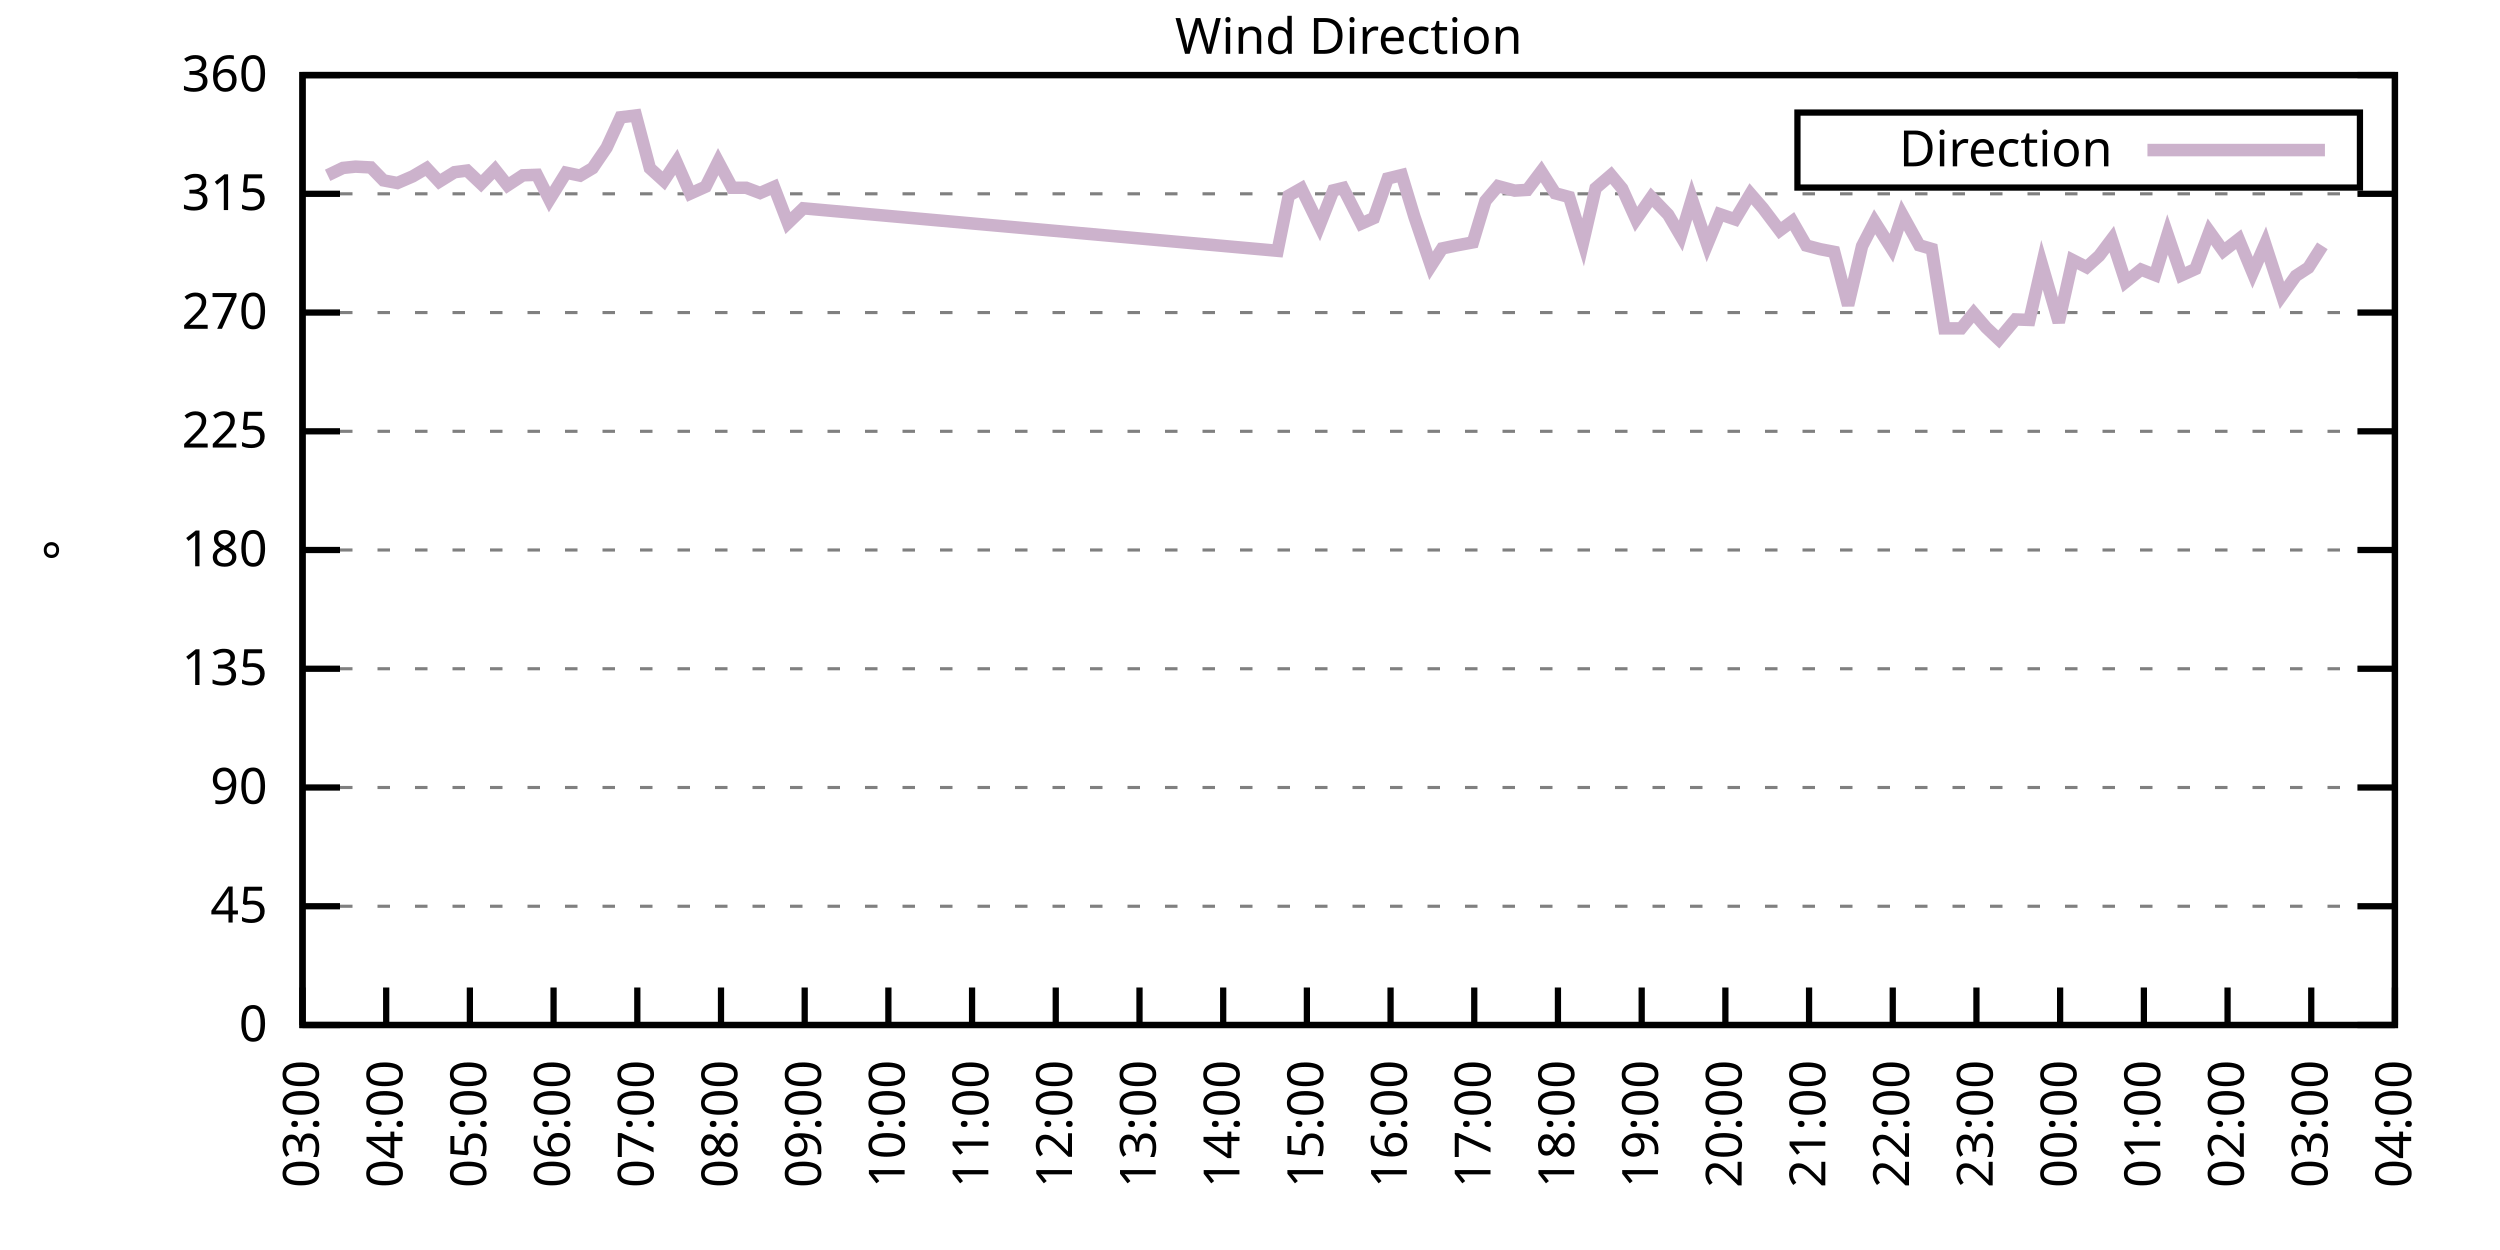
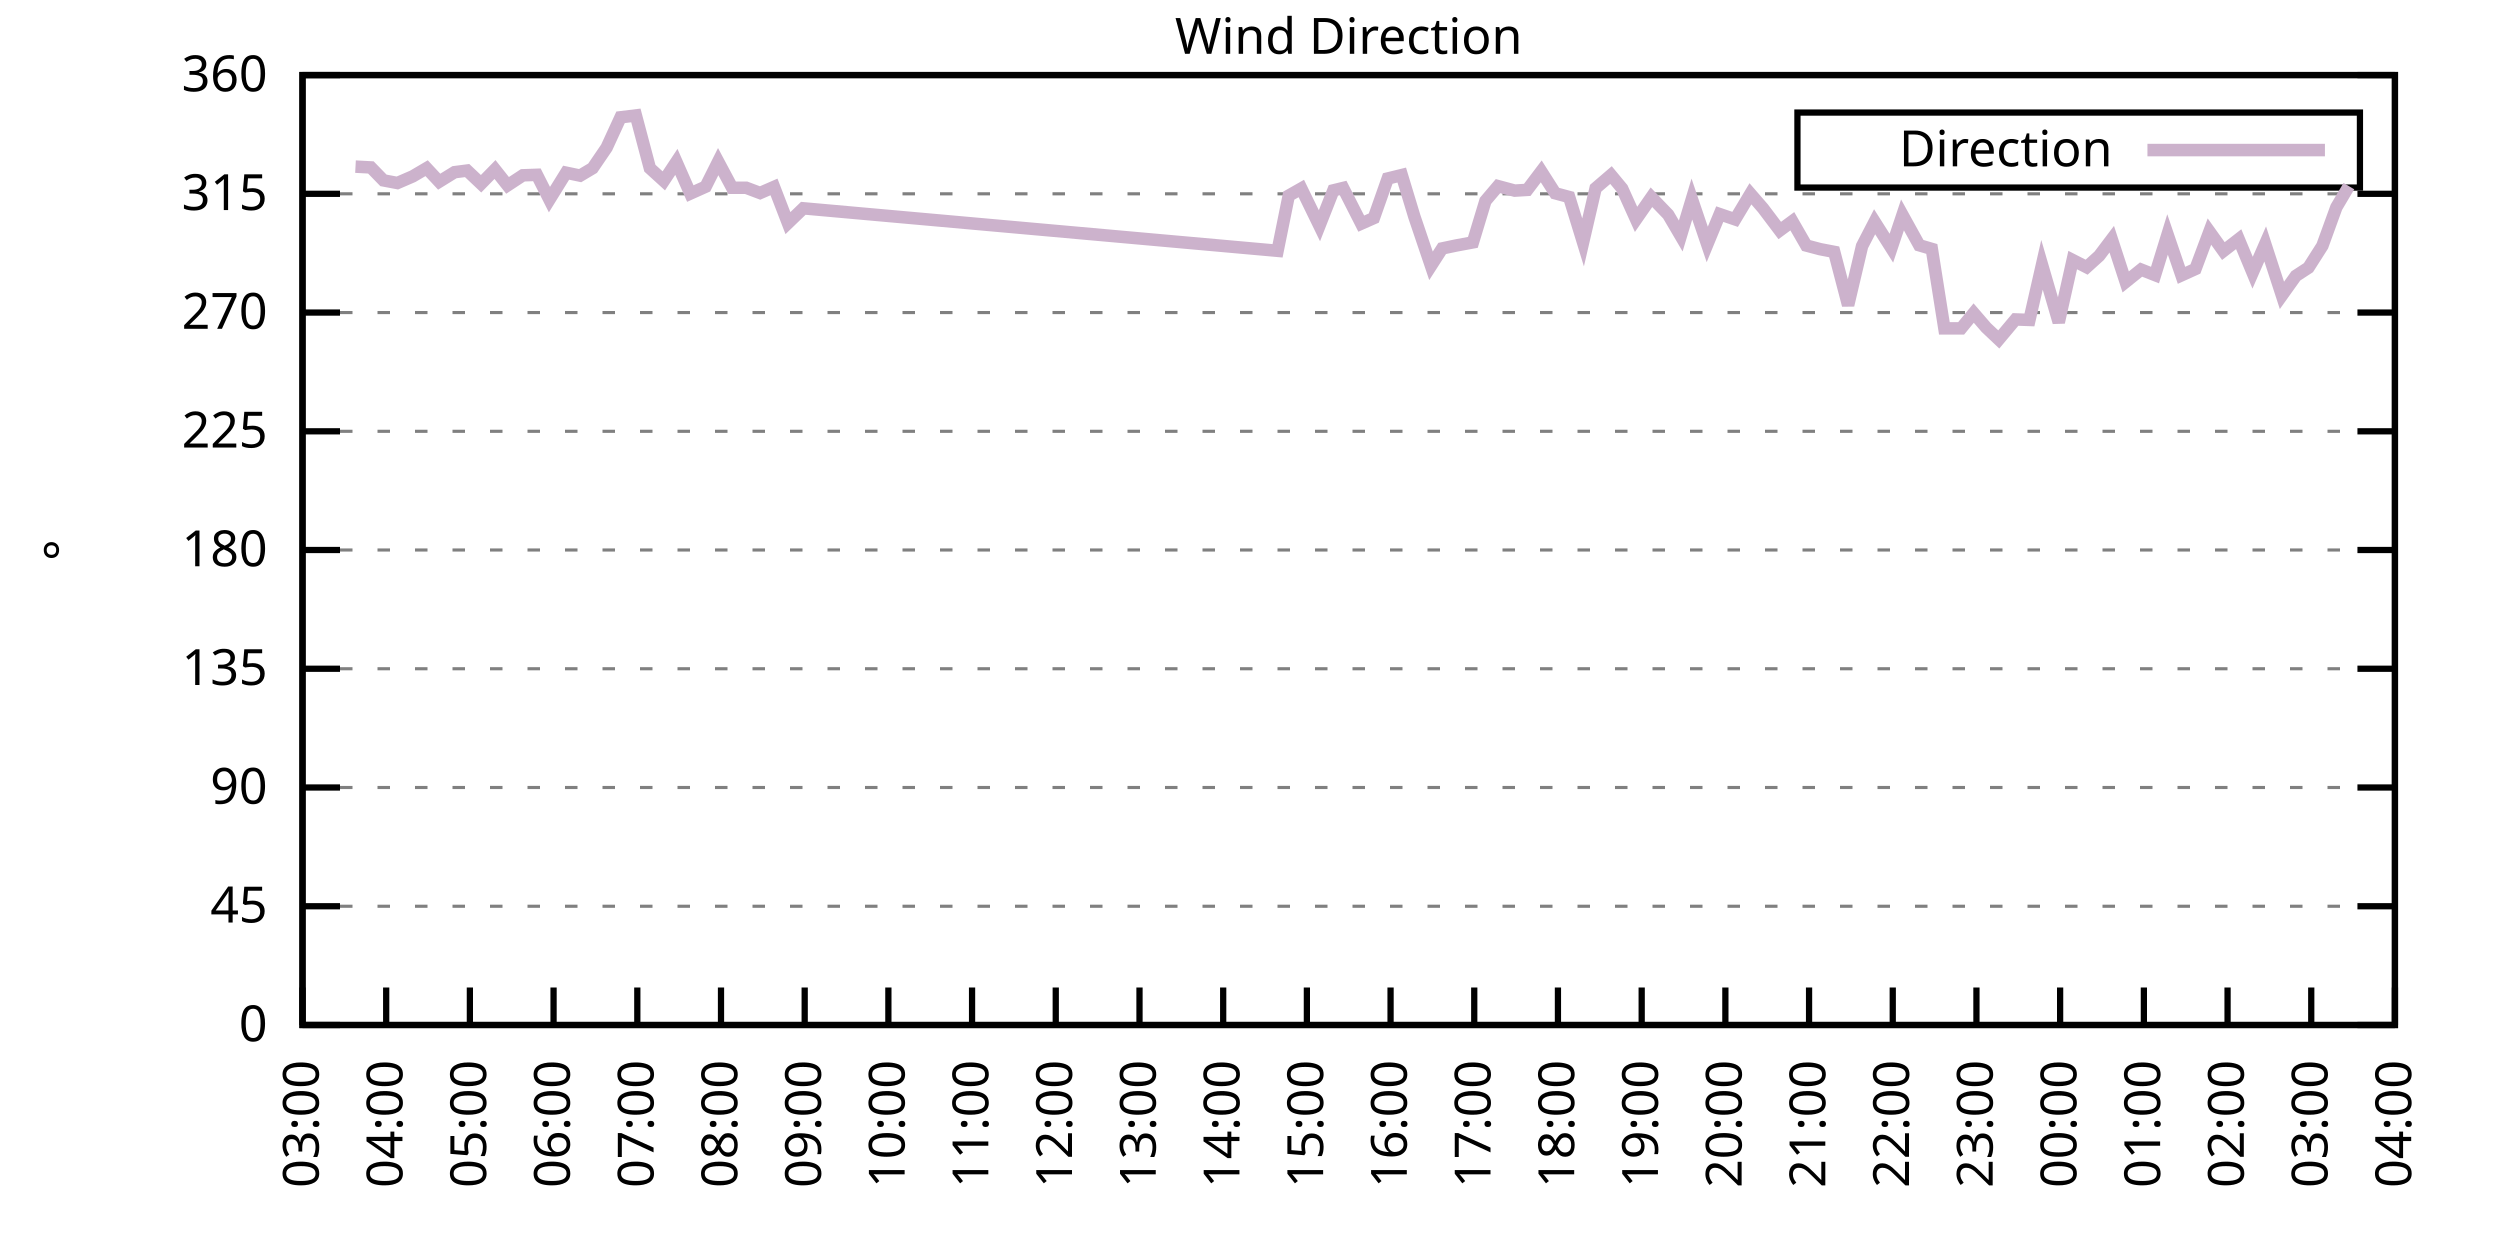
<svg xmlns="http://www.w3.org/2000/svg" xmlns:xlink="http://www.w3.org/1999/xlink" width="400" height="200" viewBox="0 0 400 200">
  <g id="gnuplot_canvas">
    <rect x="0" y="0" width="400" height="200" fill="none" />
    <defs>
      <circle id="gpDot" r="0.5" stroke-width="0.5" stroke="currentColor" />
      <path id="gpPt0" stroke-width="0.333" stroke="currentColor" d="M-1,0 h2 M0,-1 v2" />
      <path id="gpPt1" stroke-width="0.333" stroke="currentColor" d="M-1,-1 L1,1 M1,-1 L-1,1" />
      <path id="gpPt2" stroke-width="0.333" stroke="currentColor" d="M-1,0 L1,0 M0,-1 L0,1 M-1,-1 L1,1 M-1,1 L1,-1" />
      <rect id="gpPt3" stroke-width="0.333" stroke="currentColor" x="-1" y="-1" width="2" height="2" />
      <rect id="gpPt4" stroke-width="0.333" stroke="currentColor" fill="currentColor" x="-1" y="-1" width="2" height="2" />
      <circle id="gpPt5" stroke-width="0.333" stroke="currentColor" cx="0" cy="0" r="1" />
      <use xlink:href="#gpPt5" id="gpPt6" fill="currentColor" stroke="none" />
      <path id="gpPt7" stroke-width="0.333" stroke="currentColor" d="M0,-1.33 L-1.33,0.67 L1.33,0.67 z" />
      <use xlink:href="#gpPt7" id="gpPt8" fill="currentColor" stroke="none" />
      <use xlink:href="#gpPt7" id="gpPt9" stroke="currentColor" transform="rotate(180)" />
      <use xlink:href="#gpPt9" id="gpPt10" fill="currentColor" stroke="none" />
      <use xlink:href="#gpPt3" id="gpPt11" stroke="currentColor" transform="rotate(45)" />
      <use xlink:href="#gpPt11" id="gpPt12" fill="currentColor" stroke="none" />
      <path id="gpPt13" stroke-width="0.333" stroke="currentColor" d="M0,1.330 L1.265,0.411 L0.782,-1.067 L-0.782,-1.076 L-1.265,0.411 z" />
      <use xlink:href="#gpPt13" id="gpPt14" fill="currentColor" stroke="none" />
      <filter id="textbox" filterUnits="objectBoundingBox" x="0" y="0" height="1" width="1">
        <feFlood flood-color="white" flood-opacity="1" result="bgnd" />
        <feComposite in="SourceGraphic" in2="bgnd" operator="atop" />
      </filter>
      <filter id="greybox" filterUnits="objectBoundingBox" x="0" y="0" height="1" width="1">
        <feFlood flood-color="lightgrey" flood-opacity="1" result="grey" />
        <feComposite in="SourceGraphic" in2="grey" operator="atop" />
      </filter>
    </defs>
    <g fill="none" color="white" stroke="currentColor" stroke-width="1.00" stroke-linecap="butt" stroke-linejoin="miter">
</g>
    <g fill="none" color="black" stroke="currentColor" stroke-width="1.00" stroke-linecap="butt" stroke-linejoin="miter">
      <g stroke="none" shape-rendering="crispEdges">
        <polygon fill="rgb(255, 255, 255)" points="48.40,164.00 383.18,164.00 383.18,12.02 48.40,12.02 " />
      </g>
    </g>
    <g fill="none" color="black" stroke="currentColor" stroke-width="1.00" stroke-linecap="butt" stroke-linejoin="miter">
</g>
    <g fill="none" color="black" stroke="black" stroke-width="0.50" stroke-linecap="butt" stroke-linejoin="miter">
</g>
    <g fill="none" color="gray" stroke="currentColor" stroke-width="0.50" stroke-linecap="butt" stroke-linejoin="miter">
      <path stroke="gray" stroke-dasharray="2,4" class="gridline" d="M48.40,164.00 L383.19,164.00  " />
    </g>
    <g fill="none" color="gray" stroke="gray" stroke-width="1.00" stroke-linecap="butt" stroke-linejoin="miter">
</g>
    <g fill="none" color="black" stroke="currentColor" stroke-width="1.00" stroke-linecap="butt" stroke-linejoin="miter">
      <path stroke="black" d="M48.40,164.00 L54.40,164.00 M383.19,164.00 L377.19,164.00  " />
      <g transform="translate(42.80,166.60)" stroke="none" fill="black" font-family="Sans" font-size="8.00" text-anchor="end">
        <text>
          <tspan font-family="Sans"> 0</tspan>
        </text>
      </g>
    </g>
    <g fill="none" color="black" stroke="currentColor" stroke-width="1.00" stroke-linecap="butt" stroke-linejoin="miter">
</g>
    <g fill="none" color="black" stroke="black" stroke-width="0.50" stroke-linecap="butt" stroke-linejoin="miter">
</g>
    <g fill="none" color="gray" stroke="currentColor" stroke-width="0.50" stroke-linecap="butt" stroke-linejoin="miter">
      <path stroke="gray" stroke-dasharray="2,4" class="gridline" d="M48.40,145.00 L383.19,145.00  " />
    </g>
    <g fill="none" color="gray" stroke="gray" stroke-width="1.00" stroke-linecap="butt" stroke-linejoin="miter">
</g>
    <g fill="none" color="black" stroke="currentColor" stroke-width="1.00" stroke-linecap="butt" stroke-linejoin="miter">
      <path stroke="black" d="M48.40,145.00 L54.40,145.00 M383.19,145.00 L377.19,145.00  " />
      <g transform="translate(42.80,147.60)" stroke="none" fill="black" font-family="Sans" font-size="8.00" text-anchor="end">
        <text>
          <tspan font-family="Sans"> 45</tspan>
        </text>
      </g>
    </g>
    <g fill="none" color="black" stroke="currentColor" stroke-width="1.00" stroke-linecap="butt" stroke-linejoin="miter">
</g>
    <g fill="none" color="black" stroke="black" stroke-width="0.50" stroke-linecap="butt" stroke-linejoin="miter">
</g>
    <g fill="none" color="gray" stroke="currentColor" stroke-width="0.50" stroke-linecap="butt" stroke-linejoin="miter">
      <path stroke="gray" stroke-dasharray="2,4" class="gridline" d="M48.40,126.00 L383.19,126.00  " />
    </g>
    <g fill="none" color="gray" stroke="gray" stroke-width="1.00" stroke-linecap="butt" stroke-linejoin="miter">
</g>
    <g fill="none" color="black" stroke="currentColor" stroke-width="1.00" stroke-linecap="butt" stroke-linejoin="miter">
      <path stroke="black" d="M48.40,126.00 L54.40,126.00 M383.19,126.00 L377.19,126.00  " />
      <g transform="translate(42.80,128.60)" stroke="none" fill="black" font-family="Sans" font-size="8.00" text-anchor="end">
        <text>
          <tspan font-family="Sans"> 90</tspan>
        </text>
      </g>
    </g>
    <g fill="none" color="black" stroke="currentColor" stroke-width="1.00" stroke-linecap="butt" stroke-linejoin="miter">
</g>
    <g fill="none" color="black" stroke="black" stroke-width="0.50" stroke-linecap="butt" stroke-linejoin="miter">
</g>
    <g fill="none" color="gray" stroke="currentColor" stroke-width="0.50" stroke-linecap="butt" stroke-linejoin="miter">
      <path stroke="gray" stroke-dasharray="2,4" class="gridline" d="M48.40,107.00 L383.19,107.00  " />
    </g>
    <g fill="none" color="gray" stroke="gray" stroke-width="1.00" stroke-linecap="butt" stroke-linejoin="miter">
</g>
    <g fill="none" color="black" stroke="currentColor" stroke-width="1.00" stroke-linecap="butt" stroke-linejoin="miter">
      <path stroke="black" d="M48.40,107.00 L54.40,107.00 M383.19,107.00 L377.19,107.00  " />
      <g transform="translate(42.80,109.60)" stroke="none" fill="black" font-family="Sans" font-size="8.00" text-anchor="end">
        <text>
          <tspan font-family="Sans"> 135</tspan>
        </text>
      </g>
    </g>
    <g fill="none" color="black" stroke="currentColor" stroke-width="1.00" stroke-linecap="butt" stroke-linejoin="miter">
</g>
    <g fill="none" color="black" stroke="black" stroke-width="0.50" stroke-linecap="butt" stroke-linejoin="miter">
</g>
    <g fill="none" color="gray" stroke="currentColor" stroke-width="0.50" stroke-linecap="butt" stroke-linejoin="miter">
      <path stroke="gray" stroke-dasharray="2,4" class="gridline" d="M48.40,88.00 L383.19,88.00  " />
    </g>
    <g fill="none" color="gray" stroke="gray" stroke-width="1.00" stroke-linecap="butt" stroke-linejoin="miter">
</g>
    <g fill="none" color="black" stroke="currentColor" stroke-width="1.00" stroke-linecap="butt" stroke-linejoin="miter">
      <path stroke="black" d="M48.40,88.00 L54.40,88.00 M383.19,88.00 L377.19,88.00  " />
      <g transform="translate(42.80,90.60)" stroke="none" fill="black" font-family="Sans" font-size="8.00" text-anchor="end">
        <text>
          <tspan font-family="Sans"> 180</tspan>
        </text>
      </g>
    </g>
    <g fill="none" color="black" stroke="currentColor" stroke-width="1.00" stroke-linecap="butt" stroke-linejoin="miter">
</g>
    <g fill="none" color="black" stroke="black" stroke-width="0.50" stroke-linecap="butt" stroke-linejoin="miter">
</g>
    <g fill="none" color="gray" stroke="currentColor" stroke-width="0.50" stroke-linecap="butt" stroke-linejoin="miter">
      <path stroke="gray" stroke-dasharray="2,4" class="gridline" d="M48.40,69.01 L383.19,69.01  " />
    </g>
    <g fill="none" color="gray" stroke="gray" stroke-width="1.00" stroke-linecap="butt" stroke-linejoin="miter">
</g>
    <g fill="none" color="black" stroke="currentColor" stroke-width="1.00" stroke-linecap="butt" stroke-linejoin="miter">
      <path stroke="black" d="M48.40,69.01 L54.40,69.01 M383.19,69.01 L377.19,69.01  " />
      <g transform="translate(42.80,71.61)" stroke="none" fill="black" font-family="Sans" font-size="8.00" text-anchor="end">
        <text>
          <tspan font-family="Sans"> 225</tspan>
        </text>
      </g>
    </g>
    <g fill="none" color="black" stroke="currentColor" stroke-width="1.00" stroke-linecap="butt" stroke-linejoin="miter">
</g>
    <g fill="none" color="black" stroke="black" stroke-width="0.50" stroke-linecap="butt" stroke-linejoin="miter">
</g>
    <g fill="none" color="gray" stroke="currentColor" stroke-width="0.50" stroke-linecap="butt" stroke-linejoin="miter">
      <path stroke="gray" stroke-dasharray="2,4" class="gridline" d="M48.40,50.01 L383.19,50.01  " />
    </g>
    <g fill="none" color="gray" stroke="gray" stroke-width="1.00" stroke-linecap="butt" stroke-linejoin="miter">
</g>
    <g fill="none" color="black" stroke="currentColor" stroke-width="1.00" stroke-linecap="butt" stroke-linejoin="miter">
      <path stroke="black" d="M48.40,50.01 L54.40,50.01 M383.19,50.01 L377.19,50.01  " />
      <g transform="translate(42.80,52.61)" stroke="none" fill="black" font-family="Sans" font-size="8.00" text-anchor="end">
        <text>
          <tspan font-family="Sans"> 270</tspan>
        </text>
      </g>
    </g>
    <g fill="none" color="black" stroke="currentColor" stroke-width="1.00" stroke-linecap="butt" stroke-linejoin="miter">
</g>
    <g fill="none" color="black" stroke="black" stroke-width="0.50" stroke-linecap="butt" stroke-linejoin="miter">
</g>
    <g fill="none" color="gray" stroke="currentColor" stroke-width="0.50" stroke-linecap="butt" stroke-linejoin="miter">
      <path stroke="gray" stroke-dasharray="2,4" class="gridline" d="M48.40,31.01 L383.19,31.01  " />
    </g>
    <g fill="none" color="gray" stroke="gray" stroke-width="1.00" stroke-linecap="butt" stroke-linejoin="miter">
</g>
    <g fill="none" color="black" stroke="currentColor" stroke-width="1.00" stroke-linecap="butt" stroke-linejoin="miter">
      <path stroke="black" d="M48.40,31.01 L54.40,31.01 M383.19,31.01 L377.19,31.01  " />
      <g transform="translate(42.80,33.61)" stroke="none" fill="black" font-family="Sans" font-size="8.00" text-anchor="end">
        <text>
          <tspan font-family="Sans"> 315</tspan>
        </text>
      </g>
    </g>
    <g fill="none" color="black" stroke="currentColor" stroke-width="1.00" stroke-linecap="butt" stroke-linejoin="miter">
</g>
    <g fill="none" color="black" stroke="black" stroke-width="0.50" stroke-linecap="butt" stroke-linejoin="miter">
</g>
    <g fill="none" color="gray" stroke="currentColor" stroke-width="0.50" stroke-linecap="butt" stroke-linejoin="miter">
      <path stroke="gray" stroke-dasharray="2,4" class="gridline" d="M48.40,12.01 L383.19,12.01  " />
    </g>
    <g fill="none" color="gray" stroke="gray" stroke-width="1.00" stroke-linecap="butt" stroke-linejoin="miter">
</g>
    <g fill="none" color="black" stroke="currentColor" stroke-width="1.00" stroke-linecap="butt" stroke-linejoin="miter">
      <path stroke="black" d="M48.40,12.01 L54.40,12.01 M383.19,12.01 L377.19,12.01  " />
      <g transform="translate(42.80,14.61)" stroke="none" fill="black" font-family="Sans" font-size="8.00" text-anchor="end">
        <text>
          <tspan font-family="Sans"> 360</tspan>
        </text>
      </g>
    </g>
    <g fill="none" color="black" stroke="currentColor" stroke-width="1.00" stroke-linecap="butt" stroke-linejoin="miter">
      <path stroke="black" d="M48.40,164.00 L48.40,158.00  " />
      <g transform="translate(51.00,169.60) rotate(270.00)" stroke="none" fill="black" font-family="Sans" font-size="8.00" text-anchor="end">
        <text>
          <tspan font-family="Sans">03:00</tspan>
        </text>
      </g>
    </g>
    <g fill="none" color="black" stroke="currentColor" stroke-width="1.00" stroke-linecap="butt" stroke-linejoin="miter">
      <path stroke="black" d="M61.79,164.00 L61.79,158.00  " />
      <g transform="translate(64.39,169.60) rotate(270.00)" stroke="none" fill="black" font-family="Sans" font-size="8.00" text-anchor="end">
        <text>
          <tspan font-family="Sans">04:00</tspan>
        </text>
      </g>
    </g>
    <g fill="none" color="black" stroke="currentColor" stroke-width="1.00" stroke-linecap="butt" stroke-linejoin="miter">
      <path stroke="black" d="M75.18,164.00 L75.18,158.00  " />
      <g transform="translate(77.78,169.60) rotate(270.00)" stroke="none" fill="black" font-family="Sans" font-size="8.00" text-anchor="end">
        <text>
          <tspan font-family="Sans">05:00</tspan>
        </text>
      </g>
    </g>
    <g fill="none" color="black" stroke="currentColor" stroke-width="1.00" stroke-linecap="butt" stroke-linejoin="miter">
      <path stroke="black" d="M88.57,164.00 L88.57,158.00  " />
      <g transform="translate(91.17,169.60) rotate(270.00)" stroke="none" fill="black" font-family="Sans" font-size="8.00" text-anchor="end">
        <text>
          <tspan font-family="Sans">06:00</tspan>
        </text>
      </g>
    </g>
    <g fill="none" color="black" stroke="currentColor" stroke-width="1.00" stroke-linecap="butt" stroke-linejoin="miter">
      <path stroke="black" d="M101.97,164.00 L101.97,158.00  " />
      <g transform="translate(104.57,169.60) rotate(270.00)" stroke="none" fill="black" font-family="Sans" font-size="8.00" text-anchor="end">
        <text>
          <tspan font-family="Sans">07:00</tspan>
        </text>
      </g>
    </g>
    <g fill="none" color="black" stroke="currentColor" stroke-width="1.00" stroke-linecap="butt" stroke-linejoin="miter">
      <path stroke="black" d="M115.36,164.00 L115.36,158.00  " />
      <g transform="translate(117.96,169.60) rotate(270.00)" stroke="none" fill="black" font-family="Sans" font-size="8.00" text-anchor="end">
        <text>
          <tspan font-family="Sans">08:00</tspan>
        </text>
      </g>
    </g>
    <g fill="none" color="black" stroke="currentColor" stroke-width="1.00" stroke-linecap="butt" stroke-linejoin="miter">
      <path stroke="black" d="M128.75,164.00 L128.75,158.00  " />
      <g transform="translate(131.35,169.60) rotate(270.00)" stroke="none" fill="black" font-family="Sans" font-size="8.00" text-anchor="end">
        <text>
          <tspan font-family="Sans">09:00</tspan>
        </text>
      </g>
    </g>
    <g fill="none" color="black" stroke="currentColor" stroke-width="1.00" stroke-linecap="butt" stroke-linejoin="miter">
      <path stroke="black" d="M142.14,164.00 L142.14,158.00  " />
      <g transform="translate(144.74,169.60) rotate(270.00)" stroke="none" fill="black" font-family="Sans" font-size="8.00" text-anchor="end">
        <text>
          <tspan font-family="Sans">10:00</tspan>
        </text>
      </g>
    </g>
    <g fill="none" color="black" stroke="currentColor" stroke-width="1.00" stroke-linecap="butt" stroke-linejoin="miter">
      <path stroke="black" d="M155.53,164.00 L155.53,158.00  " />
      <g transform="translate(158.13,169.60) rotate(270.00)" stroke="none" fill="black" font-family="Sans" font-size="8.00" text-anchor="end">
        <text>
          <tspan font-family="Sans">11:00</tspan>
        </text>
      </g>
    </g>
    <g fill="none" color="black" stroke="currentColor" stroke-width="1.00" stroke-linecap="butt" stroke-linejoin="miter">
      <path stroke="black" d="M168.92,164.00 L168.92,158.00  " />
      <g transform="translate(171.52,169.60) rotate(270.00)" stroke="none" fill="black" font-family="Sans" font-size="8.00" text-anchor="end">
        <text>
          <tspan font-family="Sans">12:00</tspan>
        </text>
      </g>
    </g>
    <g fill="none" color="black" stroke="currentColor" stroke-width="1.00" stroke-linecap="butt" stroke-linejoin="miter">
      <path stroke="black" d="M182.32,164.00 L182.32,158.00  " />
      <g transform="translate(184.92,169.60) rotate(270.00)" stroke="none" fill="black" font-family="Sans" font-size="8.00" text-anchor="end">
        <text>
          <tspan font-family="Sans">13:00</tspan>
        </text>
      </g>
    </g>
    <g fill="none" color="black" stroke="currentColor" stroke-width="1.00" stroke-linecap="butt" stroke-linejoin="miter">
      <path stroke="black" d="M195.71,164.00 L195.71,158.00  " />
      <g transform="translate(198.31,169.60) rotate(270.00)" stroke="none" fill="black" font-family="Sans" font-size="8.00" text-anchor="end">
        <text>
          <tspan font-family="Sans">14:00</tspan>
        </text>
      </g>
    </g>
    <g fill="none" color="black" stroke="currentColor" stroke-width="1.00" stroke-linecap="butt" stroke-linejoin="miter">
      <path stroke="black" d="M209.10,164.00 L209.10,158.00  " />
      <g transform="translate(211.70,169.60) rotate(270.00)" stroke="none" fill="black" font-family="Sans" font-size="8.00" text-anchor="end">
        <text>
          <tspan font-family="Sans">15:00</tspan>
        </text>
      </g>
    </g>
    <g fill="none" color="black" stroke="currentColor" stroke-width="1.00" stroke-linecap="butt" stroke-linejoin="miter">
      <path stroke="black" d="M222.49,164.00 L222.49,158.00  " />
      <g transform="translate(225.09,169.60) rotate(270.00)" stroke="none" fill="black" font-family="Sans" font-size="8.00" text-anchor="end">
        <text>
          <tspan font-family="Sans">16:00</tspan>
        </text>
      </g>
    </g>
    <g fill="none" color="black" stroke="currentColor" stroke-width="1.00" stroke-linecap="butt" stroke-linejoin="miter">
      <path stroke="black" d="M235.88,164.00 L235.88,158.00  " />
      <g transform="translate(238.48,169.60) rotate(270.00)" stroke="none" fill="black" font-family="Sans" font-size="8.00" text-anchor="end">
        <text>
          <tspan font-family="Sans">17:00</tspan>
        </text>
      </g>
    </g>
    <g fill="none" color="black" stroke="currentColor" stroke-width="1.00" stroke-linecap="butt" stroke-linejoin="miter">
      <path stroke="black" d="M249.27,164.00 L249.27,158.00  " />
      <g transform="translate(251.87,169.60) rotate(270.00)" stroke="none" fill="black" font-family="Sans" font-size="8.00" text-anchor="end">
        <text>
          <tspan font-family="Sans">18:00</tspan>
        </text>
      </g>
    </g>
    <g fill="none" color="black" stroke="currentColor" stroke-width="1.00" stroke-linecap="butt" stroke-linejoin="miter">
      <path stroke="black" d="M262.67,164.00 L262.67,158.00  " />
      <g transform="translate(265.27,169.60) rotate(270.00)" stroke="none" fill="black" font-family="Sans" font-size="8.00" text-anchor="end">
        <text>
          <tspan font-family="Sans">19:00</tspan>
        </text>
      </g>
    </g>
    <g fill="none" color="black" stroke="currentColor" stroke-width="1.00" stroke-linecap="butt" stroke-linejoin="miter">
      <path stroke="black" d="M276.06,164.00 L276.06,158.00  " />
      <g transform="translate(278.66,169.60) rotate(270.00)" stroke="none" fill="black" font-family="Sans" font-size="8.00" text-anchor="end">
        <text>
          <tspan font-family="Sans">20:00</tspan>
        </text>
      </g>
    </g>
    <g fill="none" color="black" stroke="currentColor" stroke-width="1.00" stroke-linecap="butt" stroke-linejoin="miter">
      <path stroke="black" d="M289.45,164.00 L289.45,158.00  " />
      <g transform="translate(292.05,169.60) rotate(270.00)" stroke="none" fill="black" font-family="Sans" font-size="8.00" text-anchor="end">
        <text>
          <tspan font-family="Sans">21:00</tspan>
        </text>
      </g>
    </g>
    <g fill="none" color="black" stroke="currentColor" stroke-width="1.00" stroke-linecap="butt" stroke-linejoin="miter">
      <path stroke="black" d="M302.84,164.00 L302.84,158.00  " />
      <g transform="translate(305.44,169.60) rotate(270.00)" stroke="none" fill="black" font-family="Sans" font-size="8.00" text-anchor="end">
        <text>
          <tspan font-family="Sans">22:00</tspan>
        </text>
      </g>
    </g>
    <g fill="none" color="black" stroke="currentColor" stroke-width="1.00" stroke-linecap="butt" stroke-linejoin="miter">
      <path stroke="black" d="M316.23,164.00 L316.23,158.00  " />
      <g transform="translate(318.83,169.60) rotate(270.00)" stroke="none" fill="black" font-family="Sans" font-size="8.00" text-anchor="end">
        <text>
          <tspan font-family="Sans">23:00</tspan>
        </text>
      </g>
    </g>
    <g fill="none" color="black" stroke="currentColor" stroke-width="1.00" stroke-linecap="butt" stroke-linejoin="miter">
      <path stroke="black" d="M329.62,164.00 L329.62,158.00  " />
      <g transform="translate(332.22,169.60) rotate(270.00)" stroke="none" fill="black" font-family="Sans" font-size="8.00" text-anchor="end">
        <text>
          <tspan font-family="Sans">00:00</tspan>
        </text>
      </g>
    </g>
    <g fill="none" color="black" stroke="currentColor" stroke-width="1.00" stroke-linecap="butt" stroke-linejoin="miter">
      <path stroke="black" d="M343.02,164.00 L343.02,158.00  " />
      <g transform="translate(345.62,169.60) rotate(270.00)" stroke="none" fill="black" font-family="Sans" font-size="8.00" text-anchor="end">
        <text>
          <tspan font-family="Sans">01:00</tspan>
        </text>
      </g>
    </g>
    <g fill="none" color="black" stroke="currentColor" stroke-width="1.00" stroke-linecap="butt" stroke-linejoin="miter">
      <path stroke="black" d="M356.41,164.00 L356.41,158.00  " />
      <g transform="translate(359.01,169.60) rotate(270.00)" stroke="none" fill="black" font-family="Sans" font-size="8.00" text-anchor="end">
        <text>
          <tspan font-family="Sans">02:00</tspan>
        </text>
      </g>
    </g>
    <g fill="none" color="black" stroke="currentColor" stroke-width="1.00" stroke-linecap="butt" stroke-linejoin="miter">
      <path stroke="black" d="M369.80,164.00 L369.80,158.00  " />
      <g transform="translate(372.40,169.60) rotate(270.00)" stroke="none" fill="black" font-family="Sans" font-size="8.00" text-anchor="end">
        <text>
          <tspan font-family="Sans">03:00</tspan>
        </text>
      </g>
    </g>
    <g fill="none" color="black" stroke="currentColor" stroke-width="1.00" stroke-linecap="butt" stroke-linejoin="miter">
      <path stroke="black" d="M383.19,164.00 L383.19,158.00  " />
      <g transform="translate(385.79,169.60) rotate(270.00)" stroke="none" fill="black" font-family="Sans" font-size="8.00" text-anchor="end">
        <text>
          <tspan font-family="Sans">04:00</tspan>
        </text>
      </g>
    </g>
    <g fill="none" color="black" stroke="currentColor" stroke-width="1.00" stroke-linecap="butt" stroke-linejoin="miter">
</g>
    <g fill="none" color="black" stroke="currentColor" stroke-width="1.00" stroke-linecap="butt" stroke-linejoin="miter">
      <path stroke="black" d="M48.40,12.01 L48.40,164.00 L383.19,164.00 L383.19,12.01 L48.40,12.01 Z  " />
    </g>
    <g fill="none" color="black" stroke="currentColor" stroke-width="1.00" stroke-linecap="butt" stroke-linejoin="miter">
</g>
    <g fill="none" color="black" stroke="currentColor" stroke-width="1.00" stroke-linecap="butt" stroke-linejoin="miter">
      <path stroke="black" d="M287.59,30.01 L287.59,18.01 L377.59,18.01 L377.59,30.01 L287.59,30.01 Z  " />
    </g>
    <g id="Wind_direction_plot_1">
      <g fill="none" color="white" stroke="black" stroke-width="2.00" stroke-linecap="butt" stroke-linejoin="miter">
</g>
      <g fill="none" color="black" stroke="currentColor" stroke-width="2.00" stroke-linecap="butt" stroke-linejoin="miter">
        <g transform="translate(337.99,26.61)" stroke="none" fill="black" font-family="Sans" font-size="8.00" text-anchor="end">
          <text>
            <tspan font-family="Sans">Direction</tspan>
          </text>
        </g>
      </g>
      <g fill="none" color="black" stroke="currentColor" stroke-width="2.00" stroke-linecap="butt" stroke-linejoin="miter">
-         <path stroke="rgb(204, 178, 204)" d="M343.59,24.01 L371.99,24.01 M52.42,28.05 L54.87,26.87 L56.88,26.66 L59.34,26.79 L61.35,28.86 L63.58,29.28   L66.03,28.22 L68.26,26.91 L70.27,29.07 L72.73,27.55 L74.74,27.29 L76.97,29.40 L79.20,27.12 L81.21,29.66   L83.66,28.05 L85.90,27.97 L87.91,31.94 L90.58,27.63 L92.82,28.10 L94.82,26.91 L97.06,23.62 L99.29,18.77   L101.74,18.47 L103.98,26.91 L106.21,28.94 L108.22,25.90 L110.45,30.97 L112.90,29.87 L114.91,25.86 L117.14,30.04   L119.38,30.04 L121.61,30.88 L123.84,29.91 L126.07,35.70 L128.53,33.33 L204.41,40.13 L206.20,31.30 L208.21,30.16   L211.11,36.12 L213.34,30.46 L214.90,30.08 L217.80,35.78 L219.81,34.89 L222.04,28.56 L224.28,28.01 L226.29,34.64   L228.96,42.53 L230.75,39.75 L232.98,39.28 L235.66,38.78 L237.67,32.15 L239.68,29.78 L242.36,30.50 L244.36,30.38   L246.60,27.42 L248.83,30.92 L251.06,31.52 L253.29,38.78 L255.30,30.12 L257.76,28.01 L259.54,30.16 L261.77,35.10   L264.23,31.56 L266.91,34.34 L268.92,37.76 L270.70,31.85 L273.16,39.11 L275.16,34.26 L277.62,35.10 L280.07,31.01   L282.08,33.33 L284.76,36.88 L286.77,35.40 L289.00,39.28 L291.23,39.87 L293.47,40.30 L295.70,48.83 L297.93,39.37   L299.94,35.48 L302.62,39.71 L304.40,34.39 L307.08,39.24 L309.09,39.83 L311.10,52.54 L313.78,52.54 L315.79,50.09   L317.79,52.41 L319.80,54.31 L322.48,51.11 L324.71,51.19 L326.72,42.37 L329.40,51.57 L331.63,41.61 L333.86,42.75   L335.87,40.93 L337.88,38.27 L340.11,45.11 L342.57,43.13 L344.80,44.01 L346.81,37.51 L349.04,44.05 L351.27,43.04   L353.51,37.05 L355.74,40.17 L358.19,38.27 L360.42,43.63 L362.43,39.03 L365.11,47.26 L367.34,44.14 L369.35,42.83   L371.58,39.33  " />
+         <path stroke="rgb(204, 178, 204)" d="M343.59,24.01 L371.99,24.01 M56.88,26.66 L59.34,26.79 L61.35,28.86 L63.58,29.28 L66.03,28.22 L68.26,26.91   L70.27,29.07 L72.73,27.55 L74.74,27.29 L76.97,29.40 L79.20,27.12 L81.21,29.66 L83.66,28.05 L85.90,27.97   L87.91,31.94 L90.58,27.63 L92.82,28.10 L94.82,26.91 L97.06,23.62 L99.29,18.77 L101.74,18.47 L103.98,26.91   L106.21,28.94 L108.22,25.90 L110.45,30.97 L112.90,29.87 L114.91,25.86 L117.14,30.04 L119.38,30.04 L121.61,30.88   L123.84,29.91 L126.07,35.70 L128.53,33.33 L204.41,40.13 L206.20,31.30 L208.21,30.16 L211.11,36.12 L213.34,30.46   L214.90,30.08 L217.80,35.78 L219.81,34.89 L222.04,28.56 L224.28,28.01 L226.29,34.64 L228.96,42.53 L230.75,39.75   L232.98,39.28 L235.66,38.78 L237.67,32.15 L239.68,29.78 L242.36,30.50 L244.36,30.38 L246.60,27.42 L248.83,30.92   L251.06,31.52 L253.29,38.78 L255.30,30.12 L257.76,28.01 L259.54,30.16 L261.77,35.10 L264.23,31.56 L266.91,34.34   L268.92,37.76 L270.70,31.85 L273.16,39.11 L275.16,34.26 L277.62,35.10 L280.07,31.01 L282.08,33.33 L284.76,36.88   L286.77,35.40 L289.00,39.28 L291.23,39.87 L293.47,40.30 L295.70,48.83 L297.93,39.37 L299.94,35.48 L302.62,39.71   L304.40,34.39 L307.08,39.24 L309.09,39.83 L311.10,52.54 L313.78,52.54 L315.79,50.09 L317.79,52.41 L319.80,54.31   L322.48,51.11 L324.71,51.19 L326.72,42.37 L329.40,51.57 L331.63,41.61 L333.86,42.75 L335.87,40.93 L337.88,38.27   L340.11,45.11 L342.57,43.13 L344.80,44.01 L346.81,37.51 L349.04,44.05 L351.27,43.04 L353.51,37.05 L355.74,40.17   L358.19,38.27 L360.42,43.63 L362.43,39.03 L365.11,47.26 L367.34,44.14 L369.35,42.83 L371.58,39.33 L373.82,33.16   L375.82,29.78  " />
      </g>
    </g>
    <g fill="none" color="black" stroke="currentColor" stroke-width="2.00" stroke-linecap="butt" stroke-linejoin="miter">
</g>
    <g fill="none" color="black" stroke="black" stroke-width="1.00" stroke-linecap="butt" stroke-linejoin="miter">
</g>
    <g fill="none" color="black" stroke="currentColor" stroke-width="1.00" stroke-linecap="butt" stroke-linejoin="miter">
      <path stroke="black" d="M48.40,12.01 L48.40,164.00 L383.19,164.00 L383.19,12.01 L48.40,12.01 Z  " />
      <g transform="translate(12.80,88.01) rotate(270.00)" stroke="none" fill="black" font-family="Sans" font-size="8.00" text-anchor="middle">
        <text>
          <tspan font-family="Sans">°</tspan>
        </text>
      </g>
    </g>
    <g fill="none" color="black" stroke="currentColor" stroke-width="1.00" stroke-linecap="butt" stroke-linejoin="miter">
</g>
    <g fill="none" color="black" stroke="currentColor" stroke-width="1.00" stroke-linecap="butt" stroke-linejoin="miter">
      <g transform="translate(215.79,8.61)" stroke="none" fill="black" font-family="Sans" font-size="8.00" text-anchor="middle">
        <text>
          <tspan font-family="Sans">Wind Direction</tspan>
        </text>
      </g>
    </g>
    <g fill="none" color="black" stroke="currentColor" stroke-width="1.00" stroke-linecap="butt" stroke-linejoin="miter">
</g>
  </g>
</svg>
